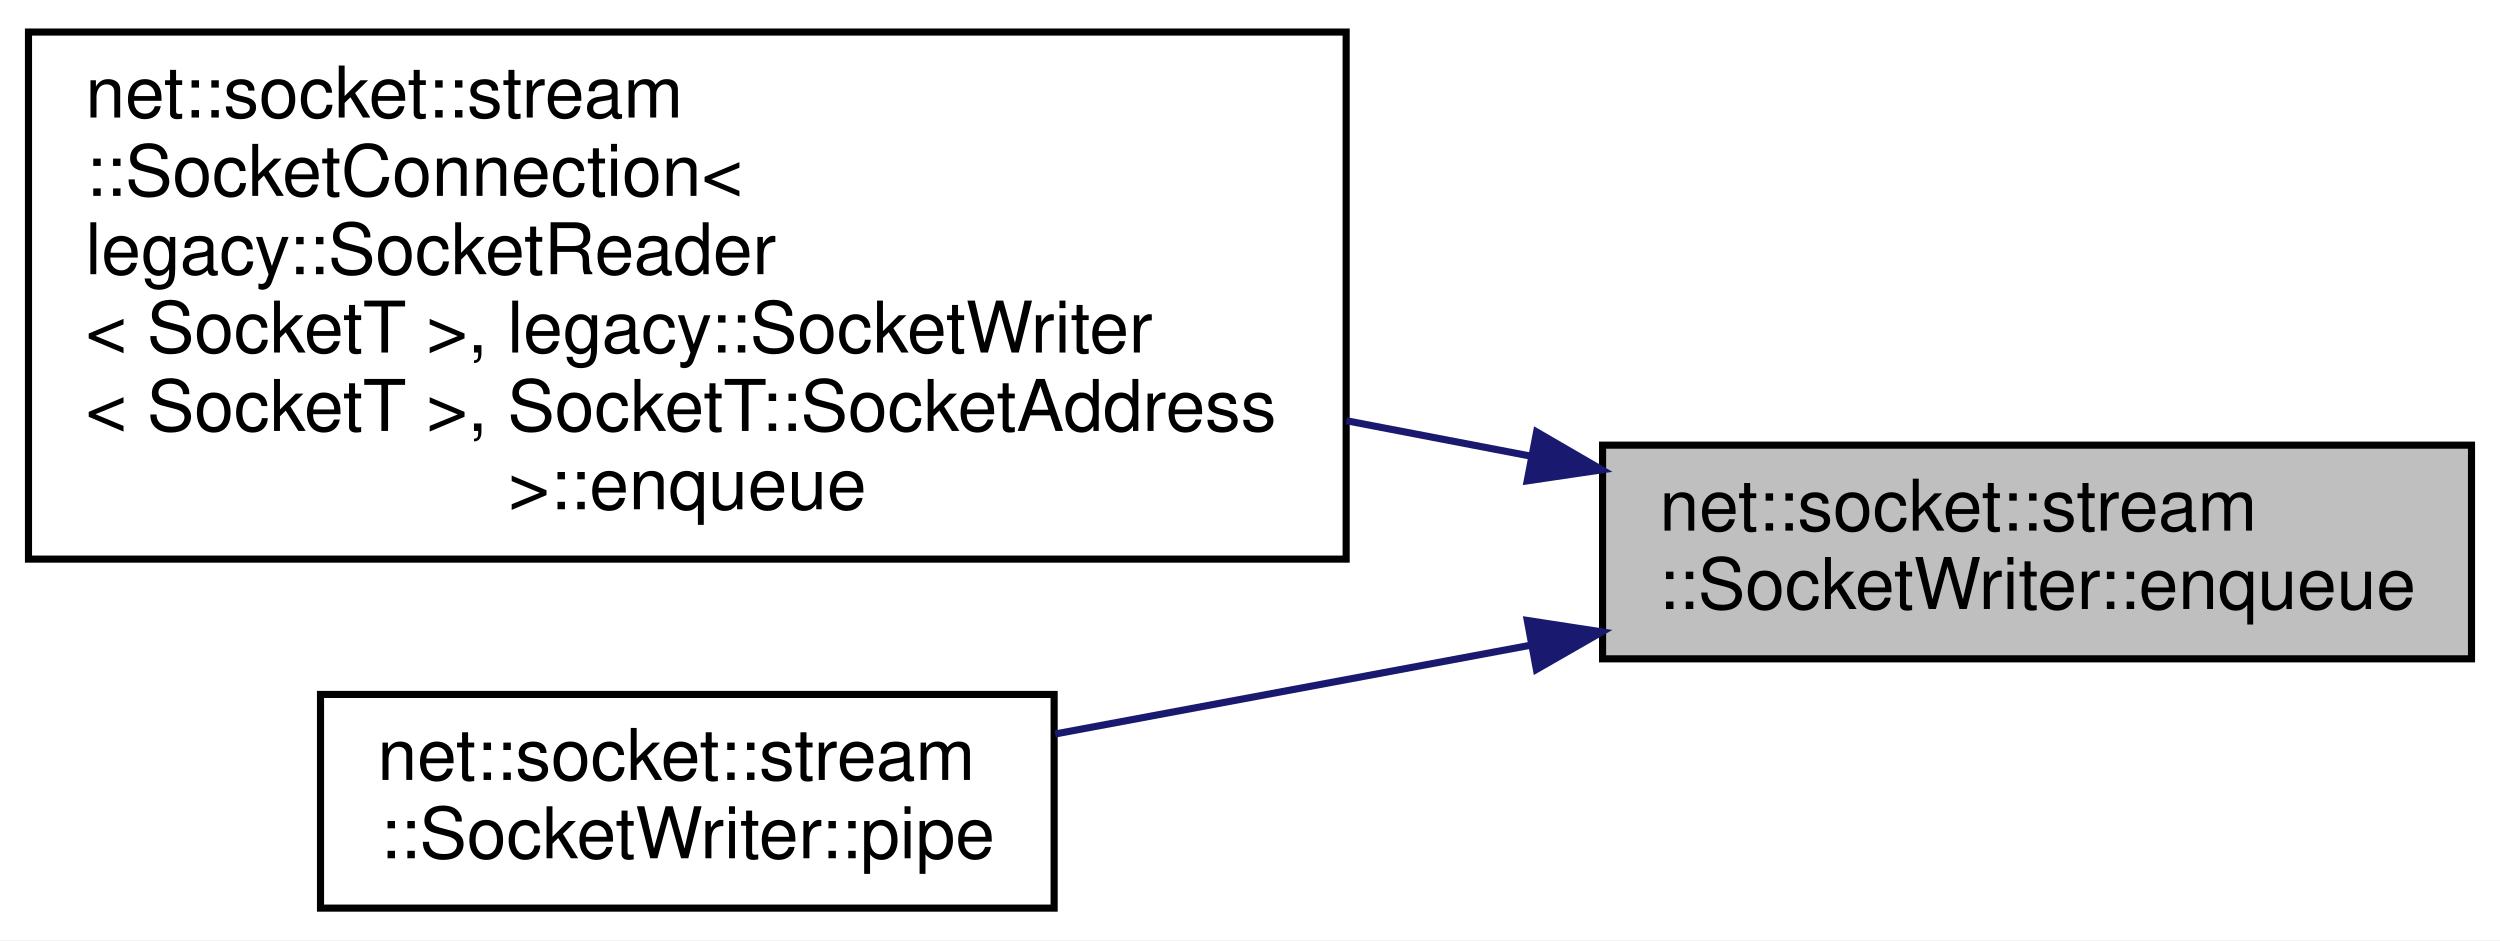
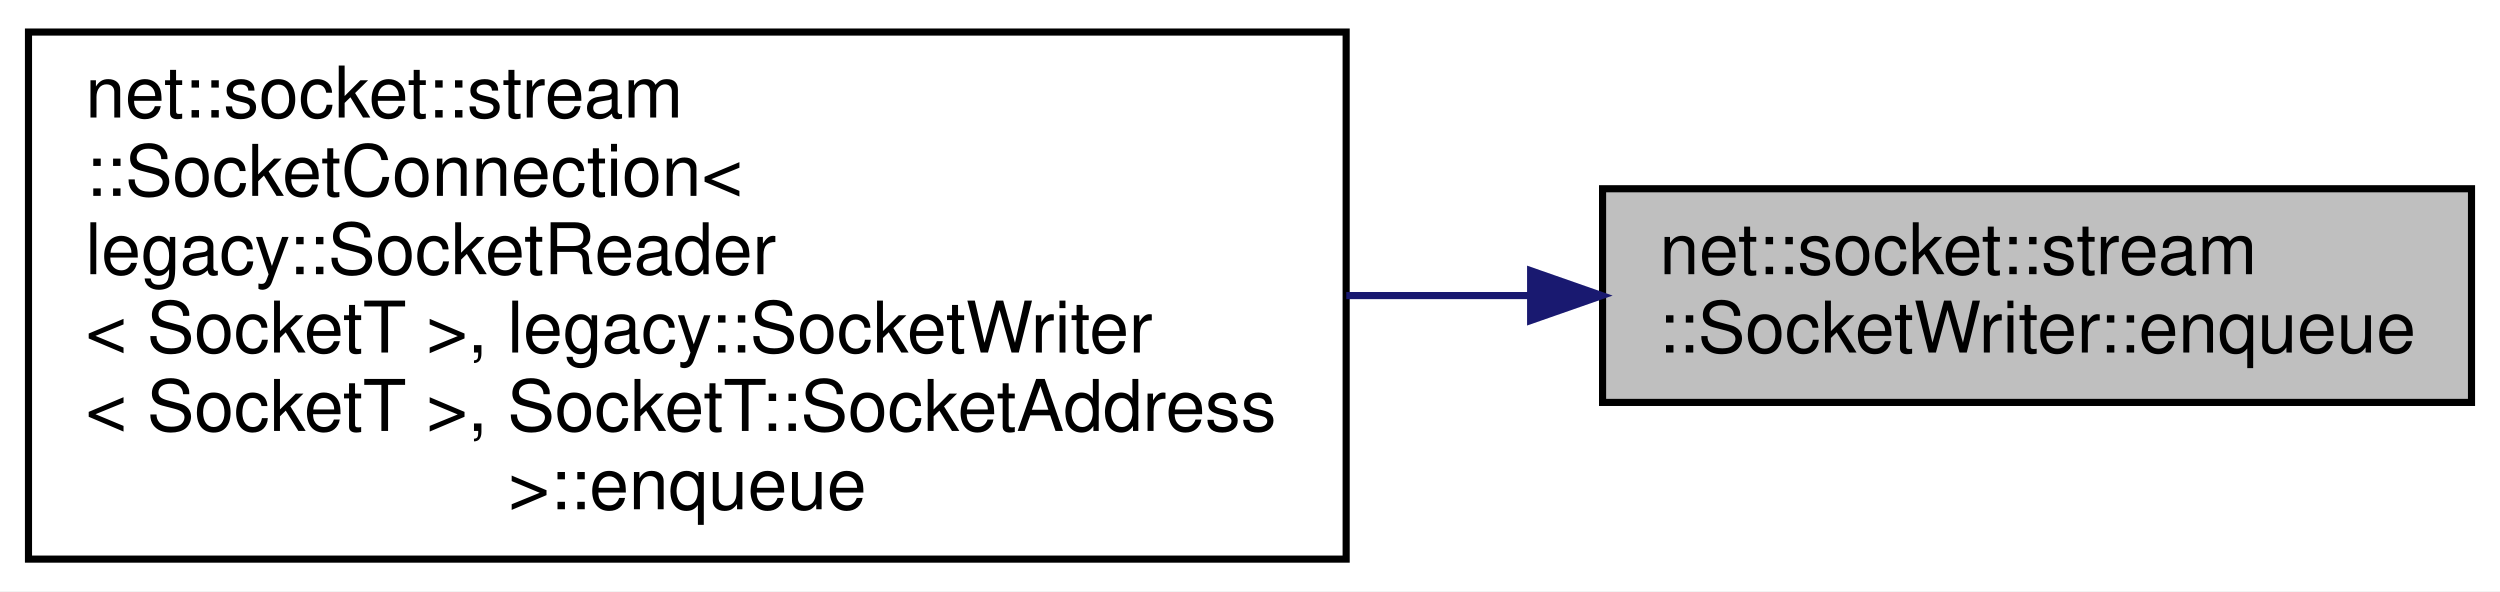
- <svg xmlns="http://www.w3.org/2000/svg" xmlns:xlink="http://www.w3.org/1999/xlink" width="351pt" height="132pt" viewBox="0.00 0.00 351.00 132.00">
-   <g id="graph0" class="graph" transform="scale(1 1) rotate(0) translate(4 128)">
-     <polygon fill="white" stroke="transparent" points="-4,4 -4,-128 347,-128 347,4 -4,4" />
+ <svg xmlns="http://www.w3.org/2000/svg" xmlns:xlink="http://www.w3.org/1999/xlink" width="351pt" height="83pt" viewBox="0.00 0.00 351.00 83.00">
+   <g id="graph0" class="graph" transform="scale(1 1) rotate(0) translate(4 79)">
+     <polygon fill="white" stroke="transparent" points="-4,4 -4,-79 347,-79 347,4 -4,4" />
    <g id="node1" class="node">
      <g id="a_node1">
        <a xlink:title=" ">
-           <polygon fill="#bfbfbf" stroke="black" points="221,-35.5 221,-65.5 343,-65.5 343,-35.5 221,-35.5" />
-           <text text-anchor="start" x="229" y="-53.5" font-family="Helvetica,sans-Serif" font-size="10.00">net::socket::stream</text>
-           <text text-anchor="middle" x="282" y="-42.5" font-family="Helvetica,sans-Serif" font-size="10.00">::SocketWriter::enqueue</text>
+           <polygon fill="#bfbfbf" stroke="black" points="221,-22.5 221,-52.5 343,-52.5 343,-22.5 221,-22.5" />
+           <text text-anchor="start" x="229" y="-40.5" font-family="Helvetica,sans-Serif" font-size="10.00">net::socket::stream</text>
+           <text text-anchor="middle" x="282" y="-29.5" font-family="Helvetica,sans-Serif" font-size="10.00">::SocketWriter::enqueue</text>
        </a>
      </g>
    </g>
    <g id="node2" class="node">
      <g id="a_node2">
        <a xlink:href="classnet_1_1socket_1_1stream_1_1_socket_connection.html#ab5931a0a52e2fbcdec5d8c3fba61eb2a" target="_top" xlink:title=" ">
-           <polygon fill="white" stroke="black" points="0,-49.5 0,-123.5 185,-123.5 185,-49.5 0,-49.5" />
-           <text text-anchor="start" x="8" y="-111.5" font-family="Helvetica,sans-Serif" font-size="10.00">net::socket::stream</text>
-           <text text-anchor="start" x="8" y="-100.5" font-family="Helvetica,sans-Serif" font-size="10.00">::SocketConnection&lt;</text>
-           <text text-anchor="start" x="8" y="-89.5" font-family="Helvetica,sans-Serif" font-size="10.00"> legacy::SocketReader</text>
-           <text text-anchor="start" x="8" y="-78.5" font-family="Helvetica,sans-Serif" font-size="10.00">&lt; SocketT &gt;, legacy::SocketWriter</text>
-           <text text-anchor="start" x="8" y="-67.5" font-family="Helvetica,sans-Serif" font-size="10.00">&lt; SocketT &gt;, SocketT::SocketAddress</text>
-           <text text-anchor="middle" x="92.5" y="-56.5" font-family="Helvetica,sans-Serif" font-size="10.00"> &gt;::enqueue</text>
+           <polygon fill="white" stroke="black" points="0,-0.5 0,-74.5 185,-74.5 185,-0.5 0,-0.5" />
+           <text text-anchor="start" x="8" y="-62.5" font-family="Helvetica,sans-Serif" font-size="10.00">net::socket::stream</text>
+           <text text-anchor="start" x="8" y="-51.5" font-family="Helvetica,sans-Serif" font-size="10.00">::SocketConnection&lt;</text>
+           <text text-anchor="start" x="8" y="-40.5" font-family="Helvetica,sans-Serif" font-size="10.00"> legacy::SocketReader</text>
+           <text text-anchor="start" x="8" y="-29.5" font-family="Helvetica,sans-Serif" font-size="10.00">&lt; SocketT &gt;, legacy::SocketWriter</text>
+           <text text-anchor="start" x="8" y="-18.5" font-family="Helvetica,sans-Serif" font-size="10.00">&lt; SocketT &gt;, SocketT::SocketAddress</text>
+           <text text-anchor="middle" x="92.5" y="-7.5" font-family="Helvetica,sans-Serif" font-size="10.00"> &gt;::enqueue</text>
        </a>
      </g>
    </g>
    <g id="edge1" class="edge">
-       <path fill="none" stroke="midnightblue" d="M211.06,-63.93C202.56,-65.56 193.78,-67.25 185.02,-68.93" />
-       <polygon fill="midnightblue" stroke="midnightblue" points="211.74,-67.36 220.9,-62.04 210.42,-60.49 211.74,-67.36" />
-     </g>
-     <g id="node3" class="node">
-       <g id="a_node3">
-         <a xlink:href="classnet_1_1socket_1_1stream_1_1_socket_writer.html#acd7f1053b126d83008fa50d9dcc9ae68" target="_top" xlink:title=" ">
-           <polygon fill="white" stroke="black" points="41,-0.5 41,-30.5 144,-30.5 144,-0.5 41,-0.5" />
-           <text text-anchor="start" x="49" y="-18.5" font-family="Helvetica,sans-Serif" font-size="10.00">net::socket::stream</text>
-           <text text-anchor="middle" x="92.5" y="-7.5" font-family="Helvetica,sans-Serif" font-size="10.00">::SocketWriter::pipe</text>
-         </a>
-       </g>
-     </g>
-     <g id="edge2" class="edge">
-       <path fill="none" stroke="midnightblue" d="M210.87,-37.41C188.71,-33.27 164.66,-28.78 144.14,-24.95" />
-       <polygon fill="midnightblue" stroke="midnightblue" points="210.43,-40.89 220.9,-39.28 211.71,-34.01 210.43,-40.89" />
+       <path fill="none" stroke="midnightblue" d="M210.79,-37.5C202.37,-37.5 193.68,-37.5 185.02,-37.5" />
+       <polygon fill="midnightblue" stroke="midnightblue" points="210.9,-41 220.9,-37.5 210.9,-34 210.9,-41" />
    </g>
  </g>
</svg>
